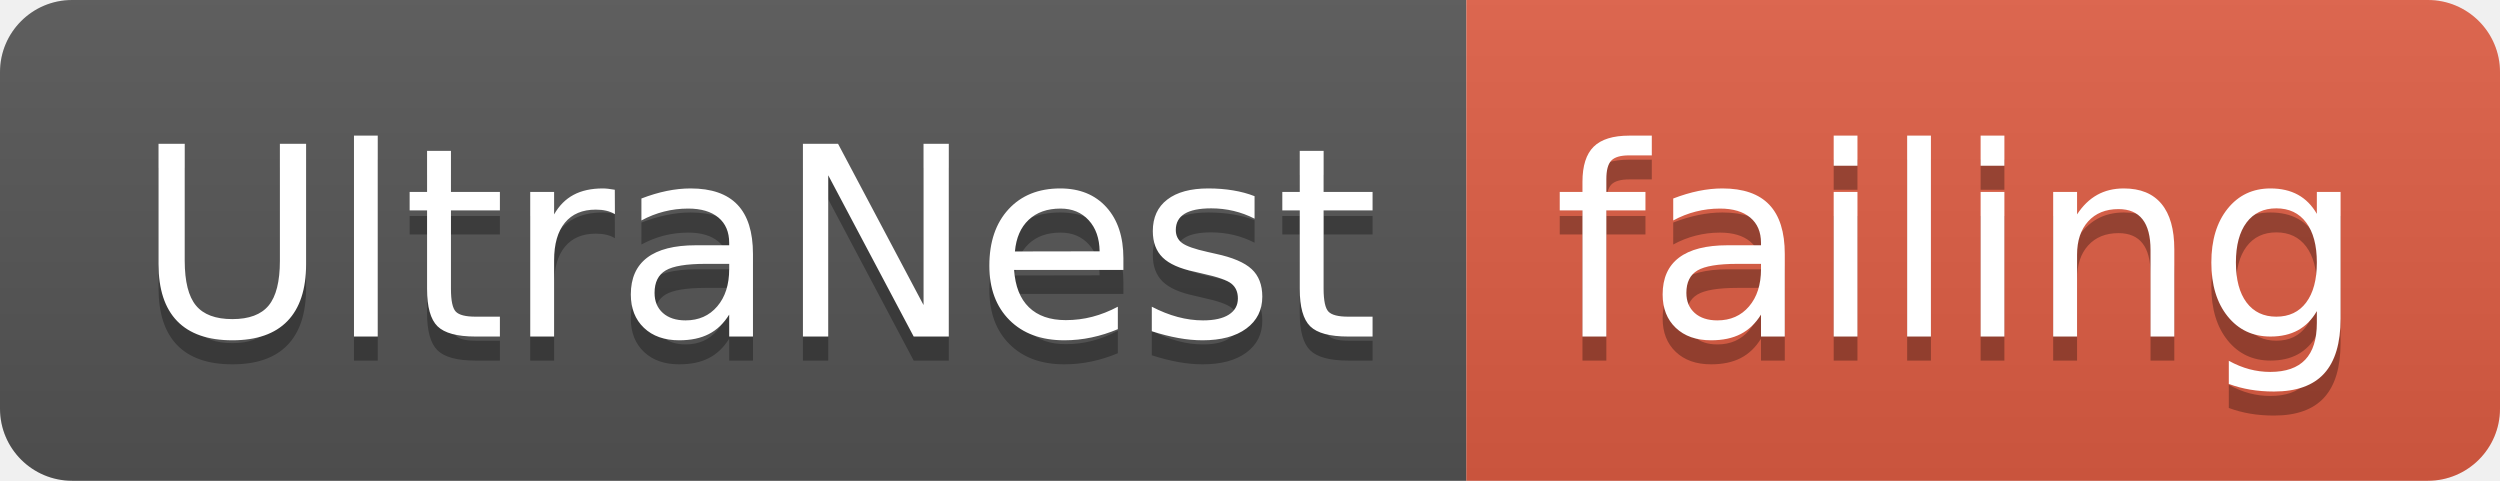
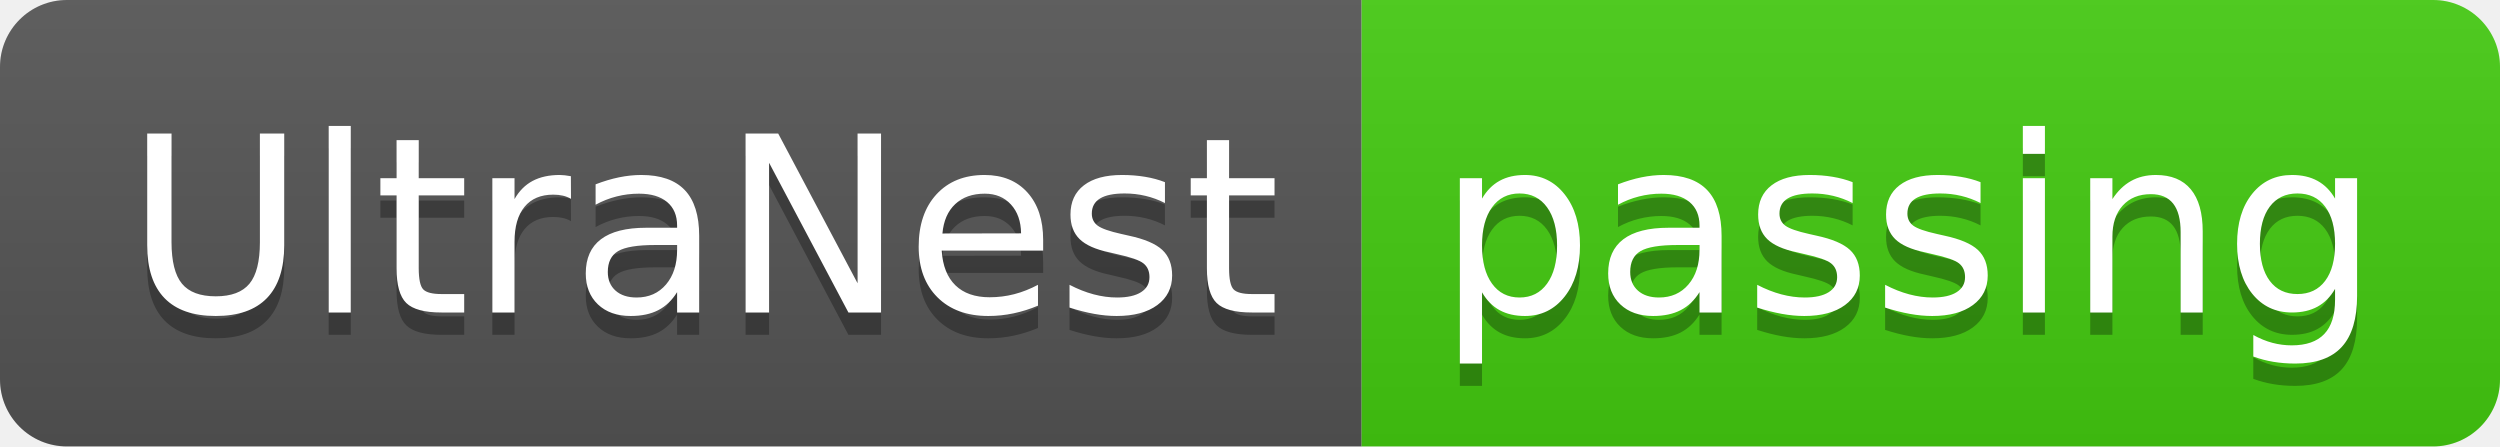
- <svg xmlns="http://www.w3.org/2000/svg" width="104" height="20">
+ <svg xmlns="http://www.w3.org/2000/svg" width="112" height="20">
  <linearGradient id="smooth" x2="0" y2="100%">
    <stop offset="0" stop-color="#bbb" stop-opacity=".1" />
    <stop offset="1" stop-opacity=".1" />
  </linearGradient>
  <clipPath id="round">
-     <rect width="104" height="20" rx="3" fill="#fff" />
+     <rect width="112" height="20" rx="3" fill="#fff" />
  </clipPath>
  <g clip-path="url(#round)">
    <rect width="61" height="20" fill="#555" />
-     <rect x="61" width="43" height="20" fill="#e05d44" />
-     <rect width="104" height="20" fill="url(#smooth)" />
+     <rect x="61" width="51" height="20" fill="#4c1" />
+     <rect width="112" height="20" fill="url(#smooth)" />
  </g>
  <g fill="#fff" text-anchor="middle" font-family="DejaVu Sans,Verdana,Geneva,sans-serif" font-size="110">
    <text x="315" y="150" fill="#010101" fill-opacity=".3" transform="scale(0.1)" textLength="510" lengthAdjust="spacing">UltraNest</text>
    <text x="315" y="140" transform="scale(0.1)" textLength="510" lengthAdjust="spacing">UltraNest</text>
-     <text x="815" y="150" fill="#010101" fill-opacity=".3" transform="scale(0.1)" textLength="330" lengthAdjust="spacing">failing</text>
-     <text x="815" y="140" transform="scale(0.1)" textLength="330" lengthAdjust="spacing">failing</text>
+     <text x="855" y="150" fill="#010101" fill-opacity=".3" transform="scale(0.1)" textLength="410" lengthAdjust="spacing">passing</text>
+     <text x="855" y="140" transform="scale(0.1)" textLength="410" lengthAdjust="spacing">passing</text>
  </g>
</svg>
